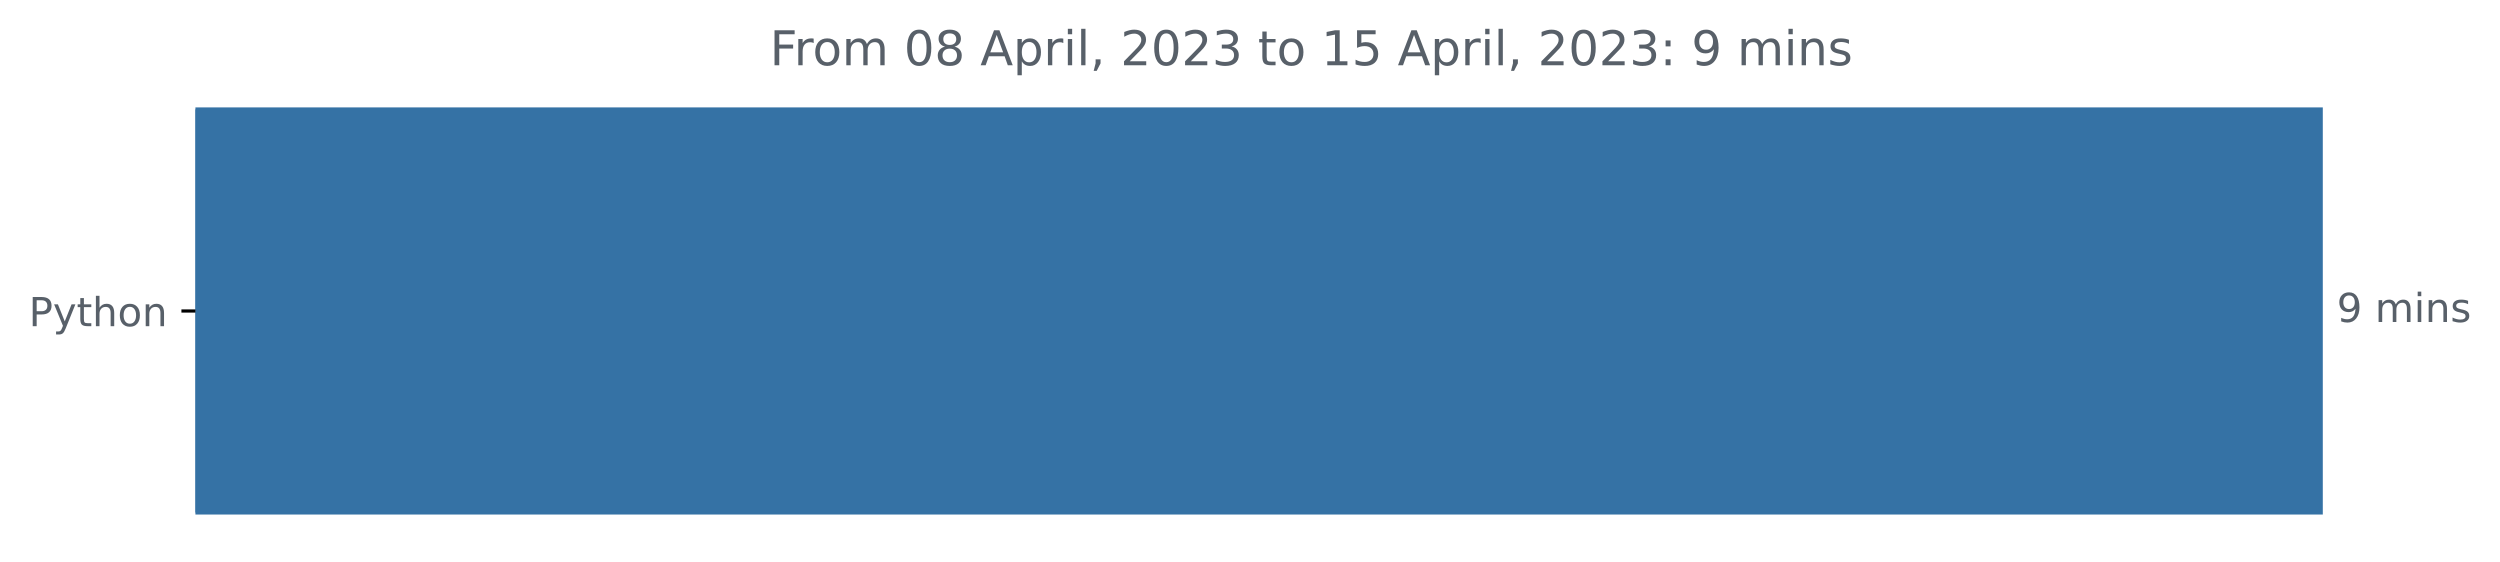
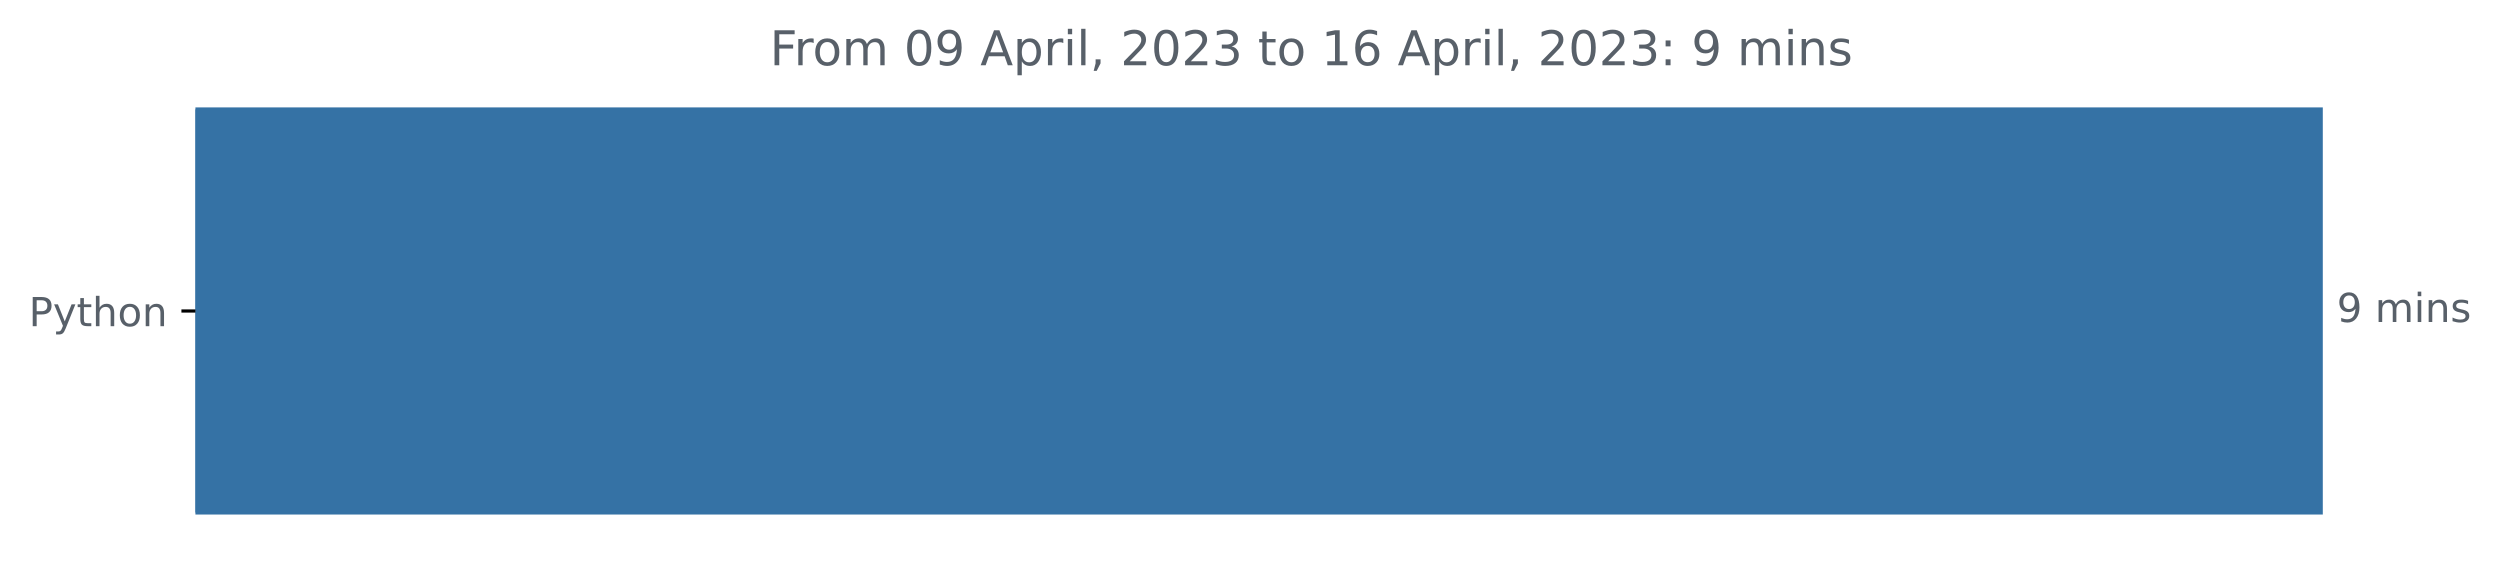
<svg xmlns="http://www.w3.org/2000/svg" xmlns:xlink="http://www.w3.org/1999/xlink" width="625.097pt" height="140.398pt" viewBox="0 0 625.097 140.398" version="1.1">
  <defs>
    <style type="text/css">*{stroke-linejoin: round; stroke-linecap: butt}</style>
  </defs>
  <g id="figure_1">
    <g id="patch_1">
      <path d="M 0 140.398  L 625.097 140.398  L 625.097 0  L 0 0  L 0 140.398  z " style="fill: none" />
    </g>
    <g id="axes_1">
      <g id="patch_2">
-         <path d="M 48.862 27.358  L 580.291 27.358  L 580.291 128.158  L 48.862 128.158  z " clip-path="url(#p419a4e3223)" style="fill: #3572a5; stroke: #3572a5; stroke-linejoin: miter" />
+         <path d="M 48.862 27.358  L 580.291 27.358  L 580.291 128.158  L 48.862 128.158  z " clip-path="url(#paefa7b07ed)" style="fill: #3572a5; stroke: #3572a5; stroke-linejoin: miter" />
      </g>
      <g id="matplotlib.axis_1" />
      <g id="matplotlib.axis_2">
        <g id="ytick_1">
          <g id="line2d_1">
            <defs>
-               <path id="m1888ea5018" d="M 0 0  L -3.5 0  " style="stroke: #000000; stroke-width: 0.8" />
+               <path id="m5fe4c1b7d9" d="M 0 0  L -3.5 0  " style="stroke: #000000; stroke-width: 0.8" />
            </defs>
            <g>
-               <use xlink:href="#m1888ea5018" x="48.862" y="77.758" style="stroke: #000000; stroke-width: 0.8" />
+               <use xlink:href="#m5fe4c1b7d9" x="48.862" y="77.758" style="stroke: #000000; stroke-width: 0.8" />
            </g>
          </g>
          <g id="text_1">
            <g style="fill: #586069" transform="translate(7.2 81.55734)scale(0.1 -0.1)">
              <defs>
                <path id="DejaVuSans-50" d="M 1259 4147  L 1259 2394  L 2053 2394  Q 2494 2394 2734 2622  Q 2975 2850 2975 3272  Q 2975 3691 2734 3919  Q 2494 4147 2053 4147  L 1259 4147  z M 628 4666  L 2053 4666  Q 2838 4666 3239 4311  Q 3641 3956 3641 3272  Q 3641 2581 3239 2228  Q 2838 1875 2053 1875  L 1259 1875  L 1259 0  L 628 0  L 628 4666  z " transform="scale(0.015625)" />
                <path id="DejaVuSans-79" d="M 2059 -325  Q 1816 -950 1584 -1140  Q 1353 -1331 966 -1331  L 506 -1331  L 506 -850  L 844 -850  Q 1081 -850 1212 -737  Q 1344 -625 1503 -206  L 1606 56  L 191 3500  L 800 3500  L 1894 763  L 2988 3500  L 3597 3500  L 2059 -325  z " transform="scale(0.015625)" />
                <path id="DejaVuSans-74" d="M 1172 4494  L 1172 3500  L 2356 3500  L 2356 3053  L 1172 3053  L 1172 1153  Q 1172 725 1289 603  Q 1406 481 1766 481  L 2356 481  L 2356 0  L 1766 0  Q 1100 0 847 248  Q 594 497 594 1153  L 594 3053  L 172 3053  L 172 3500  L 594 3500  L 594 4494  L 1172 4494  z " transform="scale(0.015625)" />
                <path id="DejaVuSans-68" d="M 3513 2113  L 3513 0  L 2938 0  L 2938 2094  Q 2938 2591 2744 2837  Q 2550 3084 2163 3084  Q 1697 3084 1428 2787  Q 1159 2491 1159 1978  L 1159 0  L 581 0  L 581 4863  L 1159 4863  L 1159 2956  Q 1366 3272 1645 3428  Q 1925 3584 2291 3584  Q 2894 3584 3203 3211  Q 3513 2838 3513 2113  z " transform="scale(0.015625)" />
                <path id="DejaVuSans-6f" d="M 1959 3097  Q 1497 3097 1228 2736  Q 959 2375 959 1747  Q 959 1119 1226 758  Q 1494 397 1959 397  Q 2419 397 2687 759  Q 2956 1122 2956 1747  Q 2956 2369 2687 2733  Q 2419 3097 1959 3097  z M 1959 3584  Q 2709 3584 3137 3096  Q 3566 2609 3566 1747  Q 3566 888 3137 398  Q 2709 -91 1959 -91  Q 1206 -91 779 398  Q 353 888 353 1747  Q 353 2609 779 3096  Q 1206 3584 1959 3584  z " transform="scale(0.015625)" />
                <path id="DejaVuSans-6e" d="M 3513 2113  L 3513 0  L 2938 0  L 2938 2094  Q 2938 2591 2744 2837  Q 2550 3084 2163 3084  Q 1697 3084 1428 2787  Q 1159 2491 1159 1978  L 1159 0  L 581 0  L 581 3500  L 1159 3500  L 1159 2956  Q 1366 3272 1645 3428  Q 1925 3584 2291 3584  Q 2894 3584 3203 3211  Q 3513 2838 3513 2113  z " transform="scale(0.015625)" />
              </defs>
              <use xlink:href="#DejaVuSans-50" />
              <use xlink:href="#DejaVuSans-79" x="60.303" />
              <use xlink:href="#DejaVuSans-74" x="119.482" />
              <use xlink:href="#DejaVuSans-68" x="158.691" />
              <use xlink:href="#DejaVuSans-6f" x="222.07" />
              <use xlink:href="#DejaVuSans-6e" x="283.252" />
            </g>
          </g>
        </g>
      </g>
      <g id="text_2">
        <g style="fill: #586069" transform="translate(584.2911 80.5175)scale(0.1 -0.1)">
          <defs>
            <path id="DejaVuSans-39" d="M 703 97  L 703 672  Q 941 559 1184 500  Q 1428 441 1663 441  Q 2288 441 2617 861  Q 2947 1281 2994 2138  Q 2813 1869 2534 1725  Q 2256 1581 1919 1581  Q 1219 1581 811 2004  Q 403 2428 403 3163  Q 403 3881 828 4315  Q 1253 4750 1959 4750  Q 2769 4750 3195 4129  Q 3622 3509 3622 2328  Q 3622 1225 3098 567  Q 2575 -91 1691 -91  Q 1453 -91 1209 -44  Q 966 3 703 97  z M 1959 2075  Q 2384 2075 2632 2365  Q 2881 2656 2881 3163  Q 2881 3666 2632 3958  Q 2384 4250 1959 4250  Q 1534 4250 1286 3958  Q 1038 3666 1038 3163  Q 1038 2656 1286 2365  Q 1534 2075 1959 2075  z " transform="scale(0.015625)" />
            <path id="DejaVuSans-20" transform="scale(0.015625)" />
            <path id="DejaVuSans-6d" d="M 3328 2828  Q 3544 3216 3844 3400  Q 4144 3584 4550 3584  Q 5097 3584 5394 3201  Q 5691 2819 5691 2113  L 5691 0  L 5113 0  L 5113 2094  Q 5113 2597 4934 2840  Q 4756 3084 4391 3084  Q 3944 3084 3684 2787  Q 3425 2491 3425 1978  L 3425 0  L 2847 0  L 2847 2094  Q 2847 2600 2669 2842  Q 2491 3084 2119 3084  Q 1678 3084 1418 2786  Q 1159 2488 1159 1978  L 1159 0  L 581 0  L 581 3500  L 1159 3500  L 1159 2956  Q 1356 3278 1631 3431  Q 1906 3584 2284 3584  Q 2666 3584 2933 3390  Q 3200 3197 3328 2828  z " transform="scale(0.015625)" />
            <path id="DejaVuSans-69" d="M 603 3500  L 1178 3500  L 1178 0  L 603 0  L 603 3500  z M 603 4863  L 1178 4863  L 1178 4134  L 603 4134  L 603 4863  z " transform="scale(0.015625)" />
            <path id="DejaVuSans-73" d="M 2834 3397  L 2834 2853  Q 2591 2978 2328 3040  Q 2066 3103 1784 3103  Q 1356 3103 1142 2972  Q 928 2841 928 2578  Q 928 2378 1081 2264  Q 1234 2150 1697 2047  L 1894 2003  Q 2506 1872 2764 1633  Q 3022 1394 3022 966  Q 3022 478 2636 193  Q 2250 -91 1575 -91  Q 1294 -91 989 -36  Q 684 19 347 128  L 347 722  Q 666 556 975 473  Q 1284 391 1588 391  Q 1994 391 2212 530  Q 2431 669 2431 922  Q 2431 1156 2273 1281  Q 2116 1406 1581 1522  L 1381 1569  Q 847 1681 609 1914  Q 372 2147 372 2553  Q 372 3047 722 3315  Q 1072 3584 1716 3584  Q 2034 3584 2315 3537  Q 2597 3491 2834 3397  z " transform="scale(0.015625)" />
          </defs>
          <use xlink:href="#DejaVuSans-39" />
          <use xlink:href="#DejaVuSans-20" x="63.623" />
          <use xlink:href="#DejaVuSans-6d" x="95.41" />
          <use xlink:href="#DejaVuSans-69" x="192.822" />
          <use xlink:href="#DejaVuSans-6e" x="220.605" />
          <use xlink:href="#DejaVuSans-73" x="283.984" />
        </g>
      </g>
      <g id="text_3">
        <g style="fill: #586069" transform="translate(192.4847 16.31812)scale(0.12 -0.12)">
          <defs>
            <path id="DejaVuSans-46" d="M 628 4666  L 3309 4666  L 3309 4134  L 1259 4134  L 1259 2759  L 3109 2759  L 3109 2228  L 1259 2228  L 1259 0  L 628 0  L 628 4666  z " transform="scale(0.015625)" />
            <path id="DejaVuSans-72" d="M 2631 2963  Q 2534 3019 2420 3045  Q 2306 3072 2169 3072  Q 1681 3072 1420 2755  Q 1159 2438 1159 1844  L 1159 0  L 581 0  L 581 3500  L 1159 3500  L 1159 2956  Q 1341 3275 1631 3429  Q 1922 3584 2338 3584  Q 2397 3584 2469 3576  Q 2541 3569 2628 3553  L 2631 2963  z " transform="scale(0.015625)" />
            <path id="DejaVuSans-30" d="M 2034 4250  Q 1547 4250 1301 3770  Q 1056 3291 1056 2328  Q 1056 1369 1301 889  Q 1547 409 2034 409  Q 2525 409 2770 889  Q 3016 1369 3016 2328  Q 3016 3291 2770 3770  Q 2525 4250 2034 4250  z M 2034 4750  Q 2819 4750 3233 4129  Q 3647 3509 3647 2328  Q 3647 1150 3233 529  Q 2819 -91 2034 -91  Q 1250 -91 836 529  Q 422 1150 422 2328  Q 422 3509 836 4129  Q 1250 4750 2034 4750  z " transform="scale(0.015625)" />
-             <path id="DejaVuSans-38" d="M 2034 2216  Q 1584 2216 1326 1975  Q 1069 1734 1069 1313  Q 1069 891 1326 650  Q 1584 409 2034 409  Q 2484 409 2743 651  Q 3003 894 3003 1313  Q 3003 1734 2745 1975  Q 2488 2216 2034 2216  z M 1403 2484  Q 997 2584 770 2862  Q 544 3141 544 3541  Q 544 4100 942 4425  Q 1341 4750 2034 4750  Q 2731 4750 3128 4425  Q 3525 4100 3525 3541  Q 3525 3141 3298 2862  Q 3072 2584 2669 2484  Q 3125 2378 3379 2068  Q 3634 1759 3634 1313  Q 3634 634 3220 271  Q 2806 -91 2034 -91  Q 1263 -91 848 271  Q 434 634 434 1313  Q 434 1759 690 2068  Q 947 2378 1403 2484  z M 1172 3481  Q 1172 3119 1398 2916  Q 1625 2713 2034 2713  Q 2441 2713 2670 2916  Q 2900 3119 2900 3481  Q 2900 3844 2670 4047  Q 2441 4250 2034 4250  Q 1625 4250 1398 4047  Q 1172 3844 1172 3481  z " transform="scale(0.015625)" />
            <path id="DejaVuSans-41" d="M 2188 4044  L 1331 1722  L 3047 1722  L 2188 4044  z M 1831 4666  L 2547 4666  L 4325 0  L 3669 0  L 3244 1197  L 1141 1197  L 716 0  L 50 0  L 1831 4666  z " transform="scale(0.015625)" />
            <path id="DejaVuSans-70" d="M 1159 525  L 1159 -1331  L 581 -1331  L 581 3500  L 1159 3500  L 1159 2969  Q 1341 3281 1617 3432  Q 1894 3584 2278 3584  Q 2916 3584 3314 3078  Q 3713 2572 3713 1747  Q 3713 922 3314 415  Q 2916 -91 2278 -91  Q 1894 -91 1617 61  Q 1341 213 1159 525  z M 3116 1747  Q 3116 2381 2855 2742  Q 2594 3103 2138 3103  Q 1681 3103 1420 2742  Q 1159 2381 1159 1747  Q 1159 1113 1420 752  Q 1681 391 2138 391  Q 2594 391 2855 752  Q 3116 1113 3116 1747  z " transform="scale(0.015625)" />
            <path id="DejaVuSans-6c" d="M 603 4863  L 1178 4863  L 1178 0  L 603 0  L 603 4863  z " transform="scale(0.015625)" />
            <path id="DejaVuSans-2c" d="M 750 794  L 1409 794  L 1409 256  L 897 -744  L 494 -744  L 750 256  L 750 794  z " transform="scale(0.015625)" />
            <path id="DejaVuSans-32" d="M 1228 531  L 3431 531  L 3431 0  L 469 0  L 469 531  Q 828 903 1448 1529  Q 2069 2156 2228 2338  Q 2531 2678 2651 2914  Q 2772 3150 2772 3378  Q 2772 3750 2511 3984  Q 2250 4219 1831 4219  Q 1534 4219 1204 4116  Q 875 4013 500 3803  L 500 4441  Q 881 4594 1212 4672  Q 1544 4750 1819 4750  Q 2544 4750 2975 4387  Q 3406 4025 3406 3419  Q 3406 3131 3298 2873  Q 3191 2616 2906 2266  Q 2828 2175 2409 1742  Q 1991 1309 1228 531  z " transform="scale(0.015625)" />
            <path id="DejaVuSans-33" d="M 2597 2516  Q 3050 2419 3304 2112  Q 3559 1806 3559 1356  Q 3559 666 3084 287  Q 2609 -91 1734 -91  Q 1441 -91 1130 -33  Q 819 25 488 141  L 488 750  Q 750 597 1062 519  Q 1375 441 1716 441  Q 2309 441 2620 675  Q 2931 909 2931 1356  Q 2931 1769 2642 2001  Q 2353 2234 1838 2234  L 1294 2234  L 1294 2753  L 1863 2753  Q 2328 2753 2575 2939  Q 2822 3125 2822 3475  Q 2822 3834 2567 4026  Q 2313 4219 1838 4219  Q 1578 4219 1281 4162  Q 984 4106 628 3988  L 628 4550  Q 988 4650 1302 4700  Q 1616 4750 1894 4750  Q 2613 4750 3031 4423  Q 3450 4097 3450 3541  Q 3450 3153 3228 2886  Q 3006 2619 2597 2516  z " transform="scale(0.015625)" />
            <path id="DejaVuSans-31" d="M 794 531  L 1825 531  L 1825 4091  L 703 3866  L 703 4441  L 1819 4666  L 2450 4666  L 2450 531  L 3481 531  L 3481 0  L 794 0  L 794 531  z " transform="scale(0.015625)" />
-             <path id="DejaVuSans-35" d="M 691 4666  L 3169 4666  L 3169 4134  L 1269 4134  L 1269 2991  Q 1406 3038 1543 3061  Q 1681 3084 1819 3084  Q 2600 3084 3056 2656  Q 3513 2228 3513 1497  Q 3513 744 3044 326  Q 2575 -91 1722 -91  Q 1428 -91 1123 -41  Q 819 9 494 109  L 494 744  Q 775 591 1075 516  Q 1375 441 1709 441  Q 2250 441 2565 725  Q 2881 1009 2881 1497  Q 2881 1984 2565 2268  Q 2250 2553 1709 2553  Q 1456 2553 1204 2497  Q 953 2441 691 2322  L 691 4666  z " transform="scale(0.015625)" />
+             <path id="DejaVuSans-36" d="M 2113 2584  Q 1688 2584 1439 2293  Q 1191 2003 1191 1497  Q 1191 994 1439 701  Q 1688 409 2113 409  Q 2538 409 2786 701  Q 3034 994 3034 1497  Q 3034 2003 2786 2293  Q 2538 2584 2113 2584  z M 3366 4563  L 3366 3988  Q 3128 4100 2886 4159  Q 2644 4219 2406 4219  Q 1781 4219 1451 3797  Q 1122 3375 1075 2522  Q 1259 2794 1537 2939  Q 1816 3084 2150 3084  Q 2853 3084 3261 2657  Q 3669 2231 3669 1497  Q 3669 778 3244 343  Q 2819 -91 2113 -91  Q 1303 -91 875 529  Q 447 1150 447 2328  Q 447 3434 972 4092  Q 1497 4750 2381 4750  Q 2619 4750 2861 4703  Q 3103 4656 3366 4563  z " transform="scale(0.015625)" />
            <path id="DejaVuSans-3a" d="M 750 794  L 1409 794  L 1409 0  L 750 0  L 750 794  z M 750 3309  L 1409 3309  L 1409 2516  L 750 2516  L 750 3309  z " transform="scale(0.015625)" />
          </defs>
          <use xlink:href="#DejaVuSans-46" />
          <use xlink:href="#DejaVuSans-72" x="50.27" />
          <use xlink:href="#DejaVuSans-6f" x="89.133" />
          <use xlink:href="#DejaVuSans-6d" x="150.314" />
          <use xlink:href="#DejaVuSans-20" x="247.727" />
          <use xlink:href="#DejaVuSans-30" x="279.514" />
-           <use xlink:href="#DejaVuSans-38" x="343.137" />
+           <use xlink:href="#DejaVuSans-39" x="343.137" />
          <use xlink:href="#DejaVuSans-20" x="406.76" />
          <use xlink:href="#DejaVuSans-41" x="438.547" />
          <use xlink:href="#DejaVuSans-70" x="506.955" />
          <use xlink:href="#DejaVuSans-72" x="570.432" />
          <use xlink:href="#DejaVuSans-69" x="611.545" />
          <use xlink:href="#DejaVuSans-6c" x="639.328" />
          <use xlink:href="#DejaVuSans-2c" x="667.111" />
          <use xlink:href="#DejaVuSans-20" x="698.898" />
          <use xlink:href="#DejaVuSans-32" x="730.686" />
          <use xlink:href="#DejaVuSans-30" x="794.309" />
          <use xlink:href="#DejaVuSans-32" x="857.932" />
          <use xlink:href="#DejaVuSans-33" x="921.555" />
          <use xlink:href="#DejaVuSans-20" x="985.178" />
          <use xlink:href="#DejaVuSans-74" x="1016.965" />
          <use xlink:href="#DejaVuSans-6f" x="1056.174" />
          <use xlink:href="#DejaVuSans-20" x="1117.355" />
          <use xlink:href="#DejaVuSans-31" x="1149.143" />
-           <use xlink:href="#DejaVuSans-35" x="1212.766" />
+           <use xlink:href="#DejaVuSans-36" x="1212.766" />
          <use xlink:href="#DejaVuSans-20" x="1276.389" />
          <use xlink:href="#DejaVuSans-41" x="1308.176" />
          <use xlink:href="#DejaVuSans-70" x="1376.584" />
          <use xlink:href="#DejaVuSans-72" x="1440.061" />
          <use xlink:href="#DejaVuSans-69" x="1481.174" />
          <use xlink:href="#DejaVuSans-6c" x="1508.957" />
          <use xlink:href="#DejaVuSans-2c" x="1536.74" />
          <use xlink:href="#DejaVuSans-20" x="1568.527" />
          <use xlink:href="#DejaVuSans-32" x="1600.314" />
          <use xlink:href="#DejaVuSans-30" x="1663.938" />
          <use xlink:href="#DejaVuSans-32" x="1727.561" />
          <use xlink:href="#DejaVuSans-33" x="1791.184" />
          <use xlink:href="#DejaVuSans-3a" x="1854.807" />
          <use xlink:href="#DejaVuSans-20" x="1888.498" />
          <use xlink:href="#DejaVuSans-39" x="1920.285" />
          <use xlink:href="#DejaVuSans-20" x="1983.908" />
          <use xlink:href="#DejaVuSans-6d" x="2015.695" />
          <use xlink:href="#DejaVuSans-69" x="2113.107" />
          <use xlink:href="#DejaVuSans-6e" x="2140.891" />
          <use xlink:href="#DejaVuSans-73" x="2204.27" />
        </g>
      </g>
    </g>
  </g>
  <defs>
-     <clipPath id="p419a4e3223">
+     <clipPath id="paefa7b07ed">
      <rect x="48.862" y="22.318" width="558" height="110.88" />
    </clipPath>
  </defs>
</svg>
